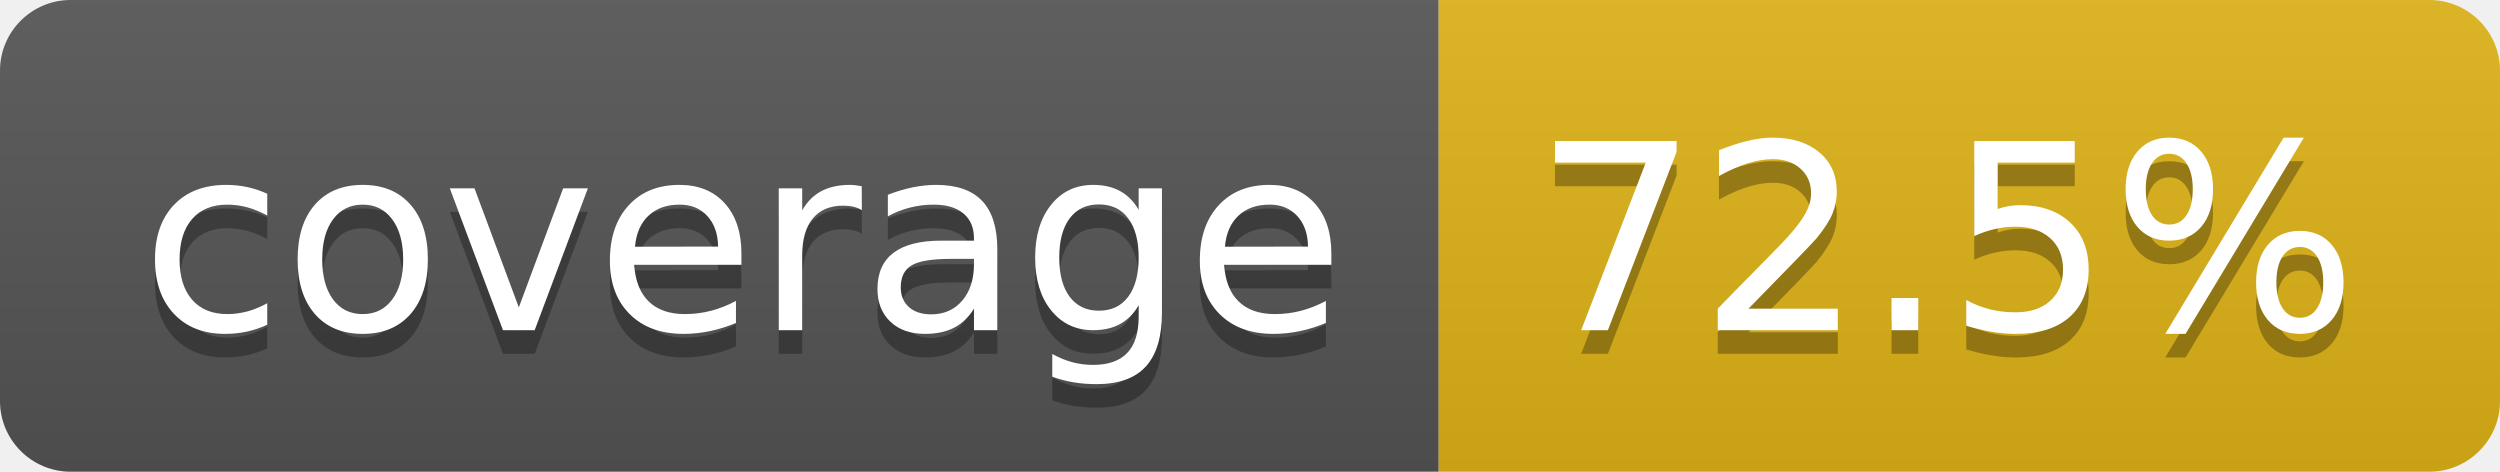
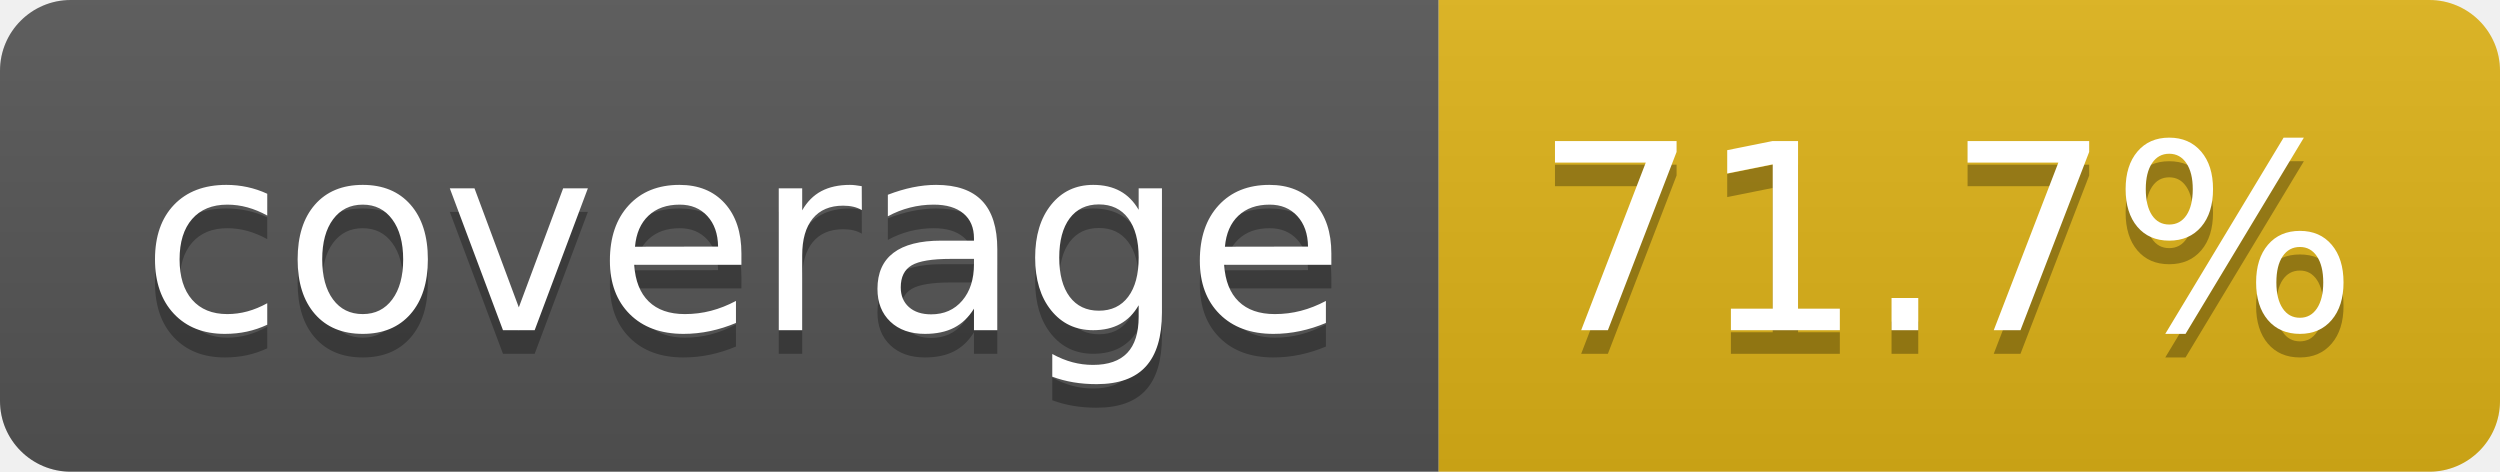
- <svg xmlns="http://www.w3.org/2000/svg" width="106" height="20" role="img" aria-label="coverage: 72.5%">
+ <svg xmlns="http://www.w3.org/2000/svg" width="106" height="20" role="img" aria-label="coverage: 71.7%">
  <linearGradient id="s" x2="0" y2="100%">
    <stop offset="0" stop-color="#bbb" stop-opacity=".1" />
    <stop offset="1" stop-opacity=".1" />
  </linearGradient>
  <clipPath id="r">
    <rect width="106" height="20" rx="3" fill="#fff" />
  </clipPath>
  <g clip-path="url(#r)">
    <rect width="61" height="20" fill="#555" />
    <rect x="61" width="45" height="20" fill="#dfb317" />
    <rect width="106" height="20" fill="url(#s)" />
  </g>
  <g fill="#fff" text-anchor="middle" font-family="Verdana,Geneva,DejaVu Sans,sans-serif" text-rendering="geometricPrecision" font-size="110">
    <text aria-hidden="true" x="315" y="150" fill="#010101" fill-opacity=".3" transform="scale(.1)" textLength="510">coverage</text>
    <text x="315" y="140" transform="scale(.1)" fill="#fff" textLength="510">coverage</text>
-     <text aria-hidden="true" x="825" y="150" fill="#010101" fill-opacity=".3" transform="scale(.1)" textLength="350">72.5%</text>
-     <text x="825" y="140" transform="scale(.1)" fill="#fff" textLength="350">72.5%</text>
+     <text aria-hidden="true" x="825" y="150" fill="#010101" fill-opacity=".3" transform="scale(.1)" textLength="350">71.7%</text>
+     <text x="825" y="140" transform="scale(.1)" fill="#fff" textLength="350">71.7%</text>
  </g>
</svg>
